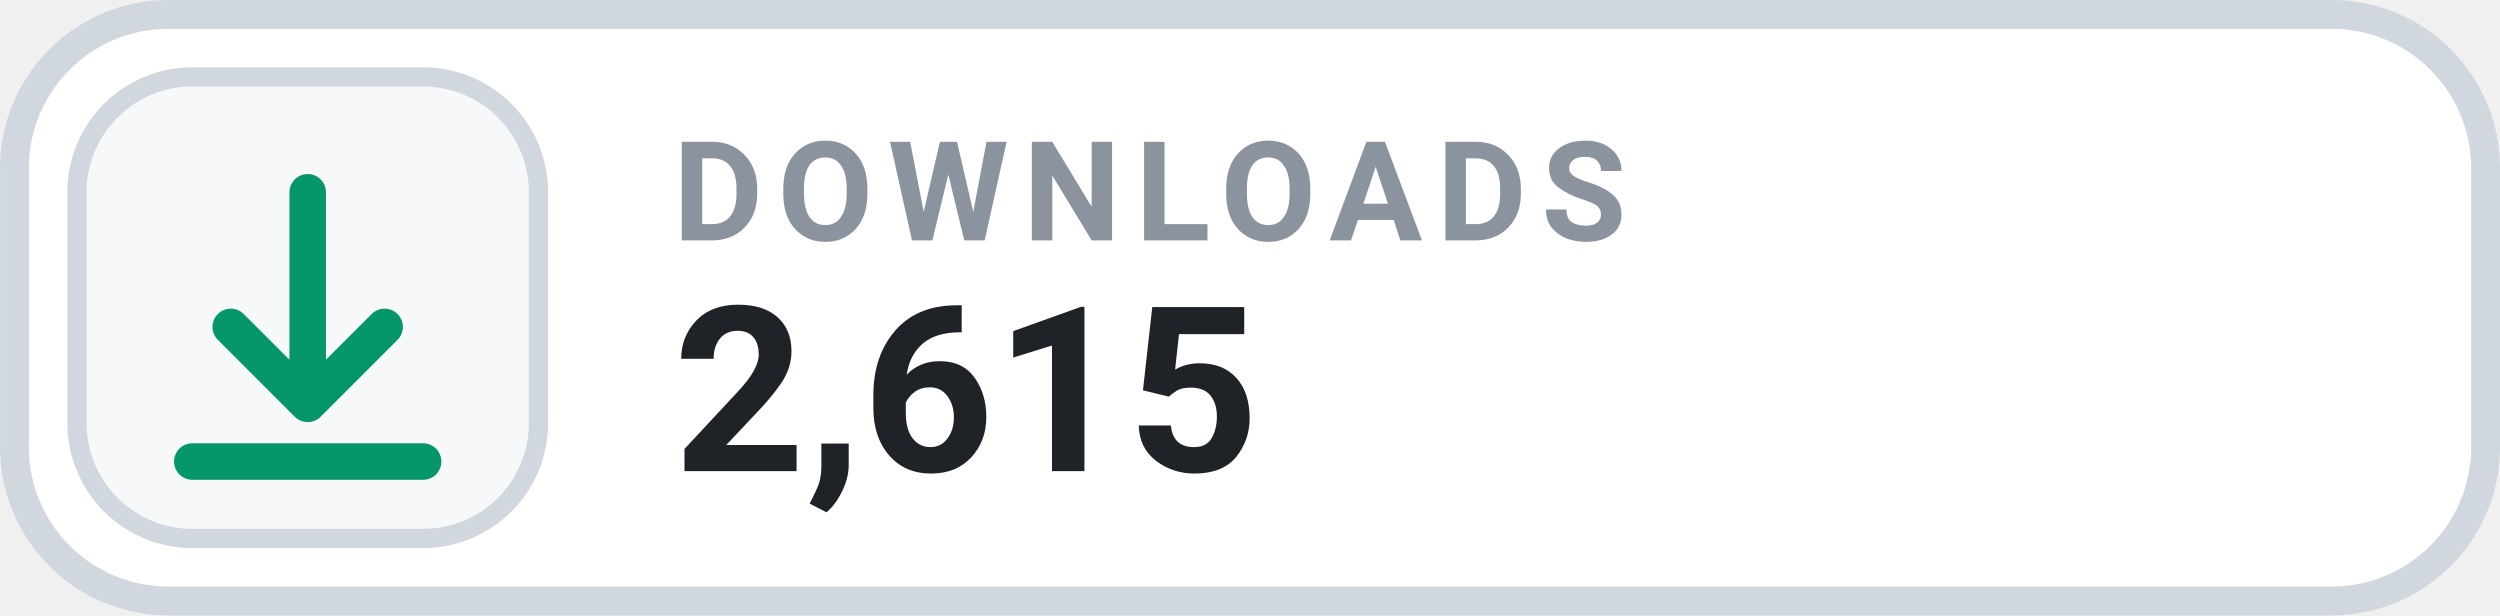
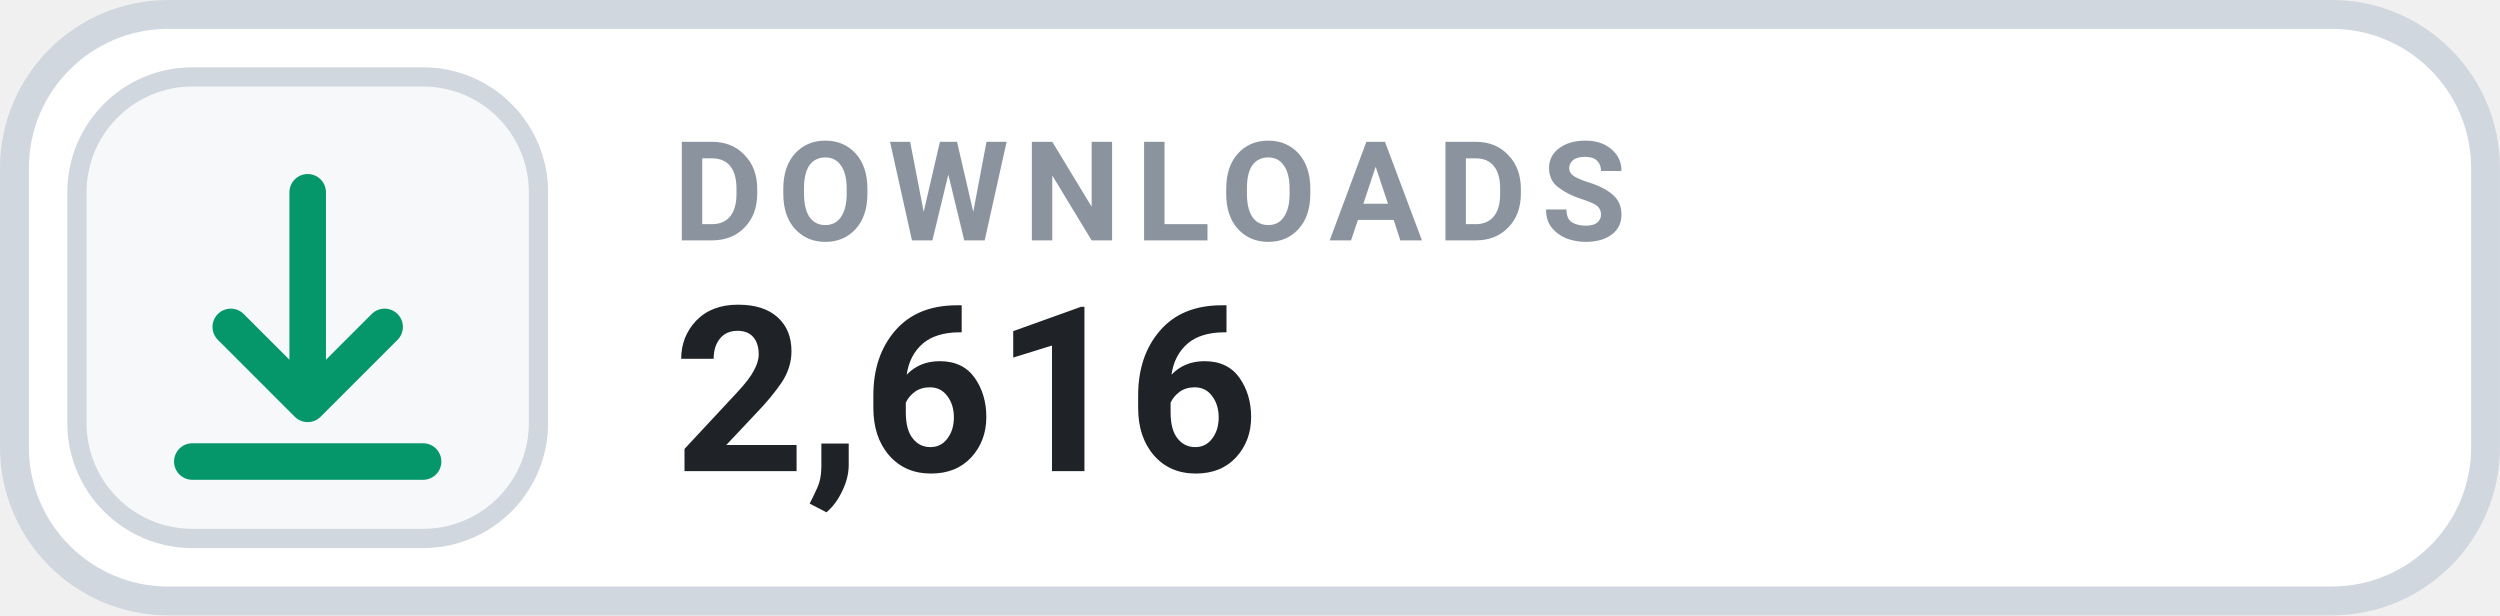
- <svg xmlns="http://www.w3.org/2000/svg" width="126" height="31.015" viewBox="0 0 130 32" role="img" aria-label="DOWNLOADS 2,615">
+ <svg xmlns="http://www.w3.org/2000/svg" width="126" height="31.015" viewBox="0 0 130 32" role="img" aria-label="DOWNLOADS 2,616">
  <rect x=".75" y=".75" width="128.5" height="30.5" rx="8" fill="#FFFFFF" stroke="#D0D7DE" stroke-width="1.5" />
  <rect x="4" y="4" width="24" height="24" rx="6" fill="#F6F8FA" stroke="#D0D7DE" stroke-width="1" />
  <g transform="translate(16 16)" style="color:#059669;">
    <path d="M0 -6 v11 m0 0 l4 -4 m-4 4 l-4 -4 M-6 8 h12" fill="none" stroke="currentColor" stroke-width="1.9" stroke-linecap="round" stroke-linejoin="round" />
  </g>
  <text x="35" y="12.5" fill="#8B949E" font-family="-apple-system,BlinkMacSystemFont,'Segoe UI',Roboto,Helvetica,Arial,sans-serif" font-size="7.2" font-weight="700" letter-spacing=".75">DOWNLOADS</text>
-   <text x="35" y="24.5" fill="#1F2328" font-family="-apple-system,BlinkMacSystemFont,'Segoe UI',Roboto,Helvetica,Arial,sans-serif" font-size="12" font-weight="700">2,615</text>
+   <text x="35" y="24.5" fill="#1F2328" font-family="-apple-system,BlinkMacSystemFont,'Segoe UI',Roboto,Helvetica,Arial,sans-serif" font-size="12" font-weight="700">2,616</text>
</svg>
